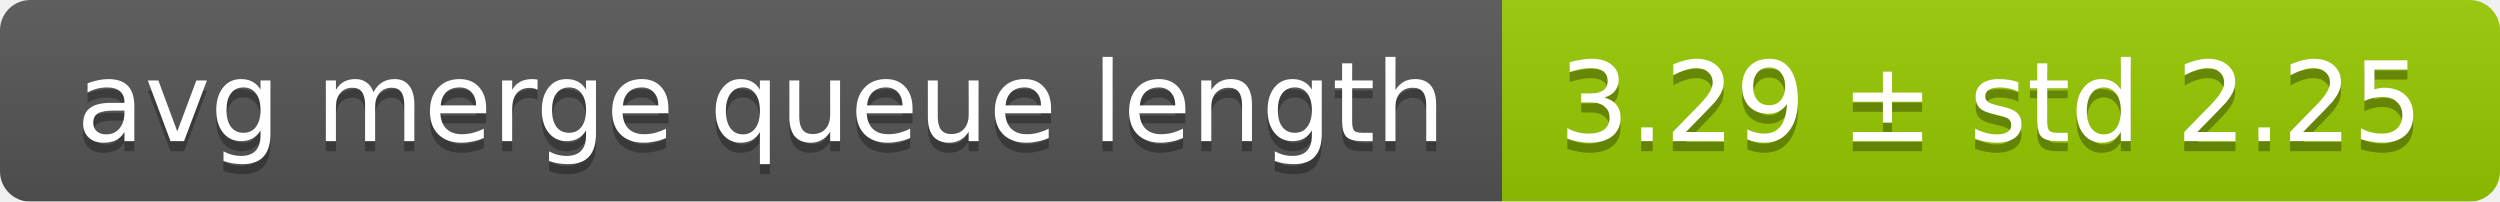
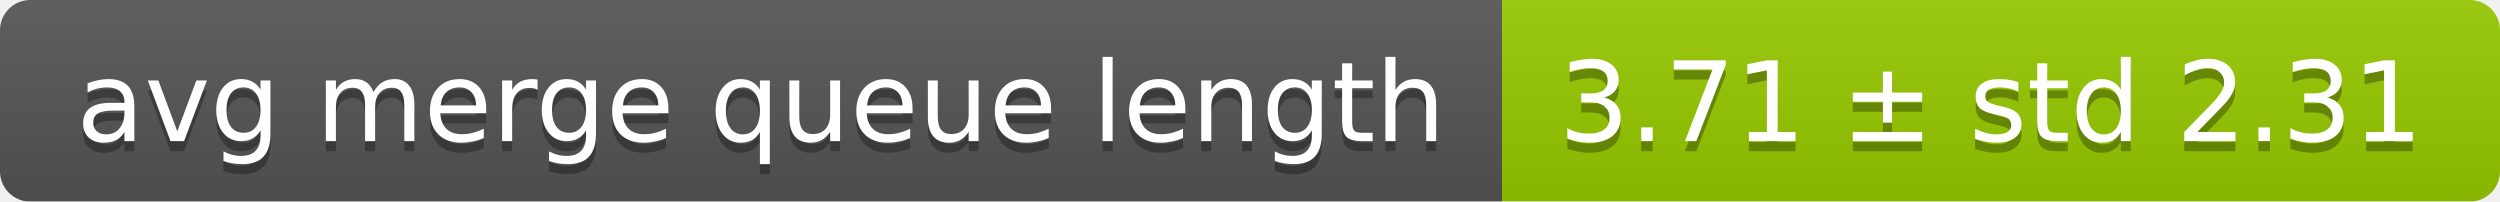
<svg xmlns="http://www.w3.org/2000/svg" width="248" height="20">
  <linearGradient id="smooth" x2="0" y2="100%">
    <stop offset="0" stop-color="#bbb" stop-opacity=".1" />
    <stop offset="1" stop-opacity=".1" />
  </linearGradient>
  <mask id="round">
    <rect width="248" height="20" rx="3" fill="#fff" />
  </mask>
  <g mask="url(#round)">
    <rect width="149" height="20" fill="#555" />
    <rect x="149" width="99" height="20" fill="#97ca00" />
    <rect width="248" height="20" fill="url(#smooth)" />
  </g>
  <g fill="#fff" text-anchor="middle" font-family="DejaVu Sans,Verdana,Geneva,sans-serif" font-size="11">
    <text x="75.5" y="15" fill="#010101" fill-opacity=".3">avg merge queue length</text>
    <text x="75.5" y="14">avg merge queue length</text>
-     <text x="197.5" y="15" fill="#010101" fill-opacity=".3">3.29 ± std 2.25</text>
-     <text x="197.5" y="14">3.29 ± std 2.25</text>
+     <text x="197.5" y="15" fill="#010101" fill-opacity=".3">3.71 ± std 2.31</text>
+     <text x="197.5" y="14">3.71 ± std 2.31</text>
  </g>
</svg>
